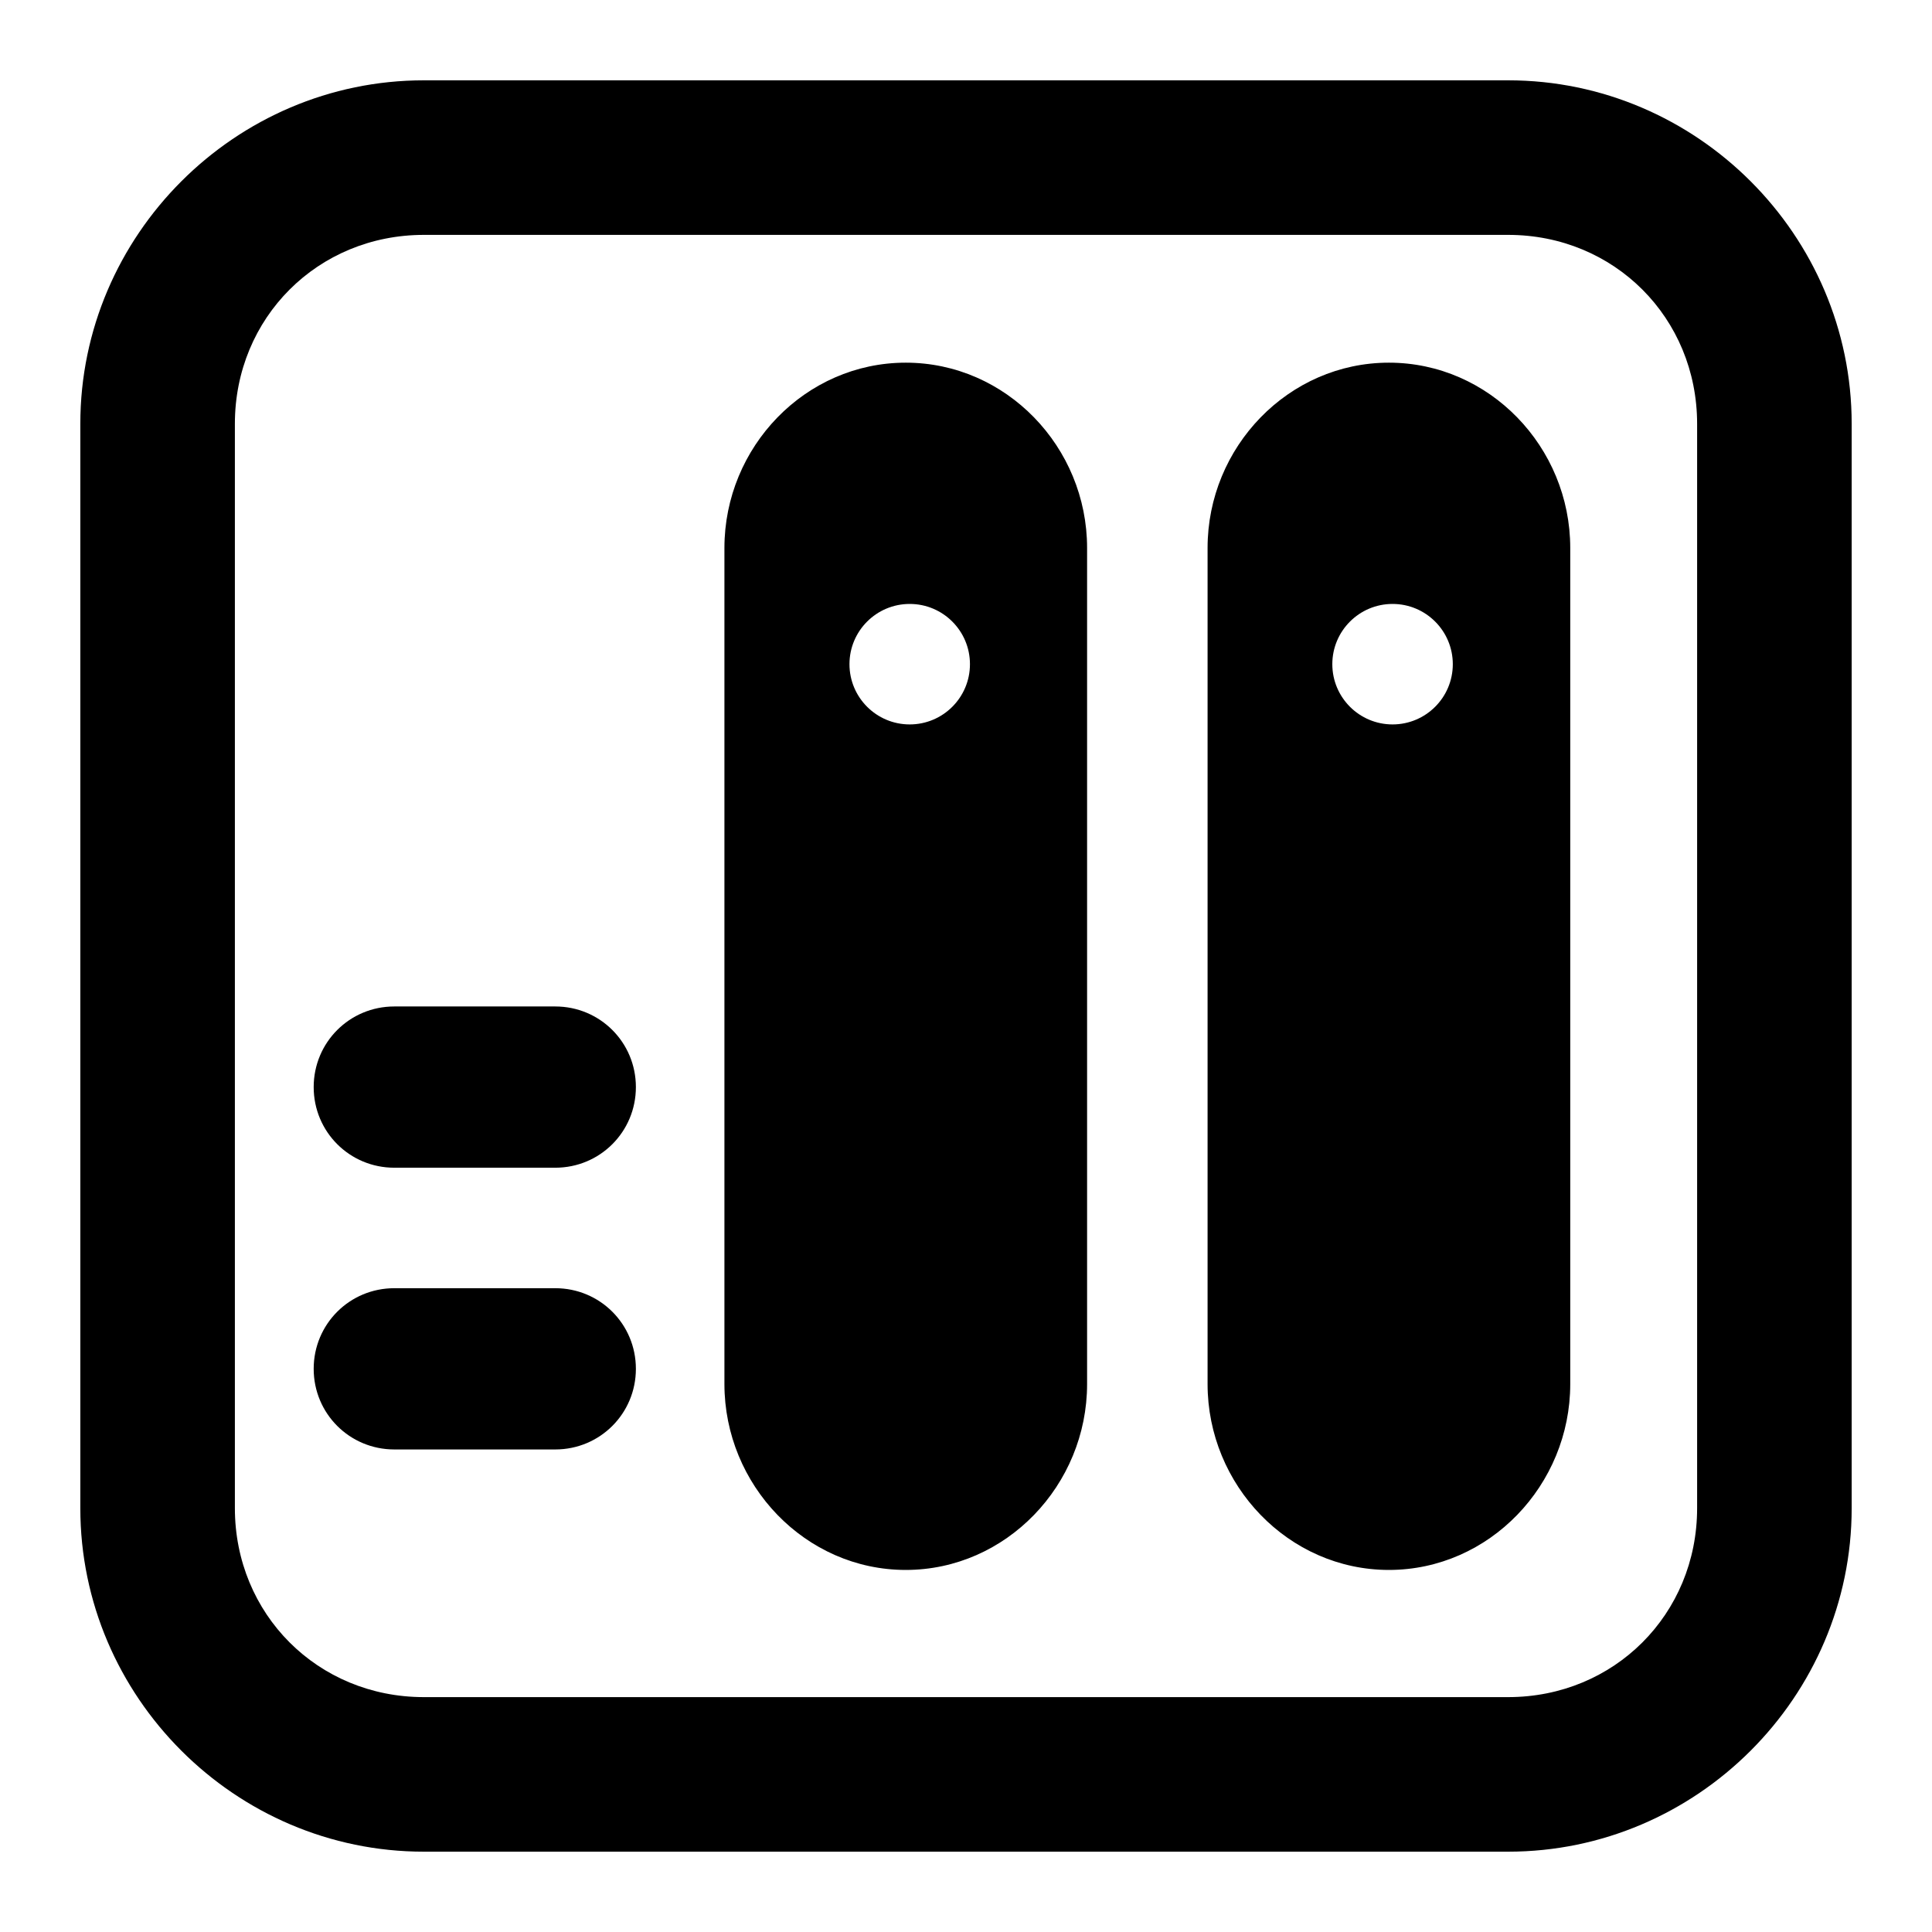
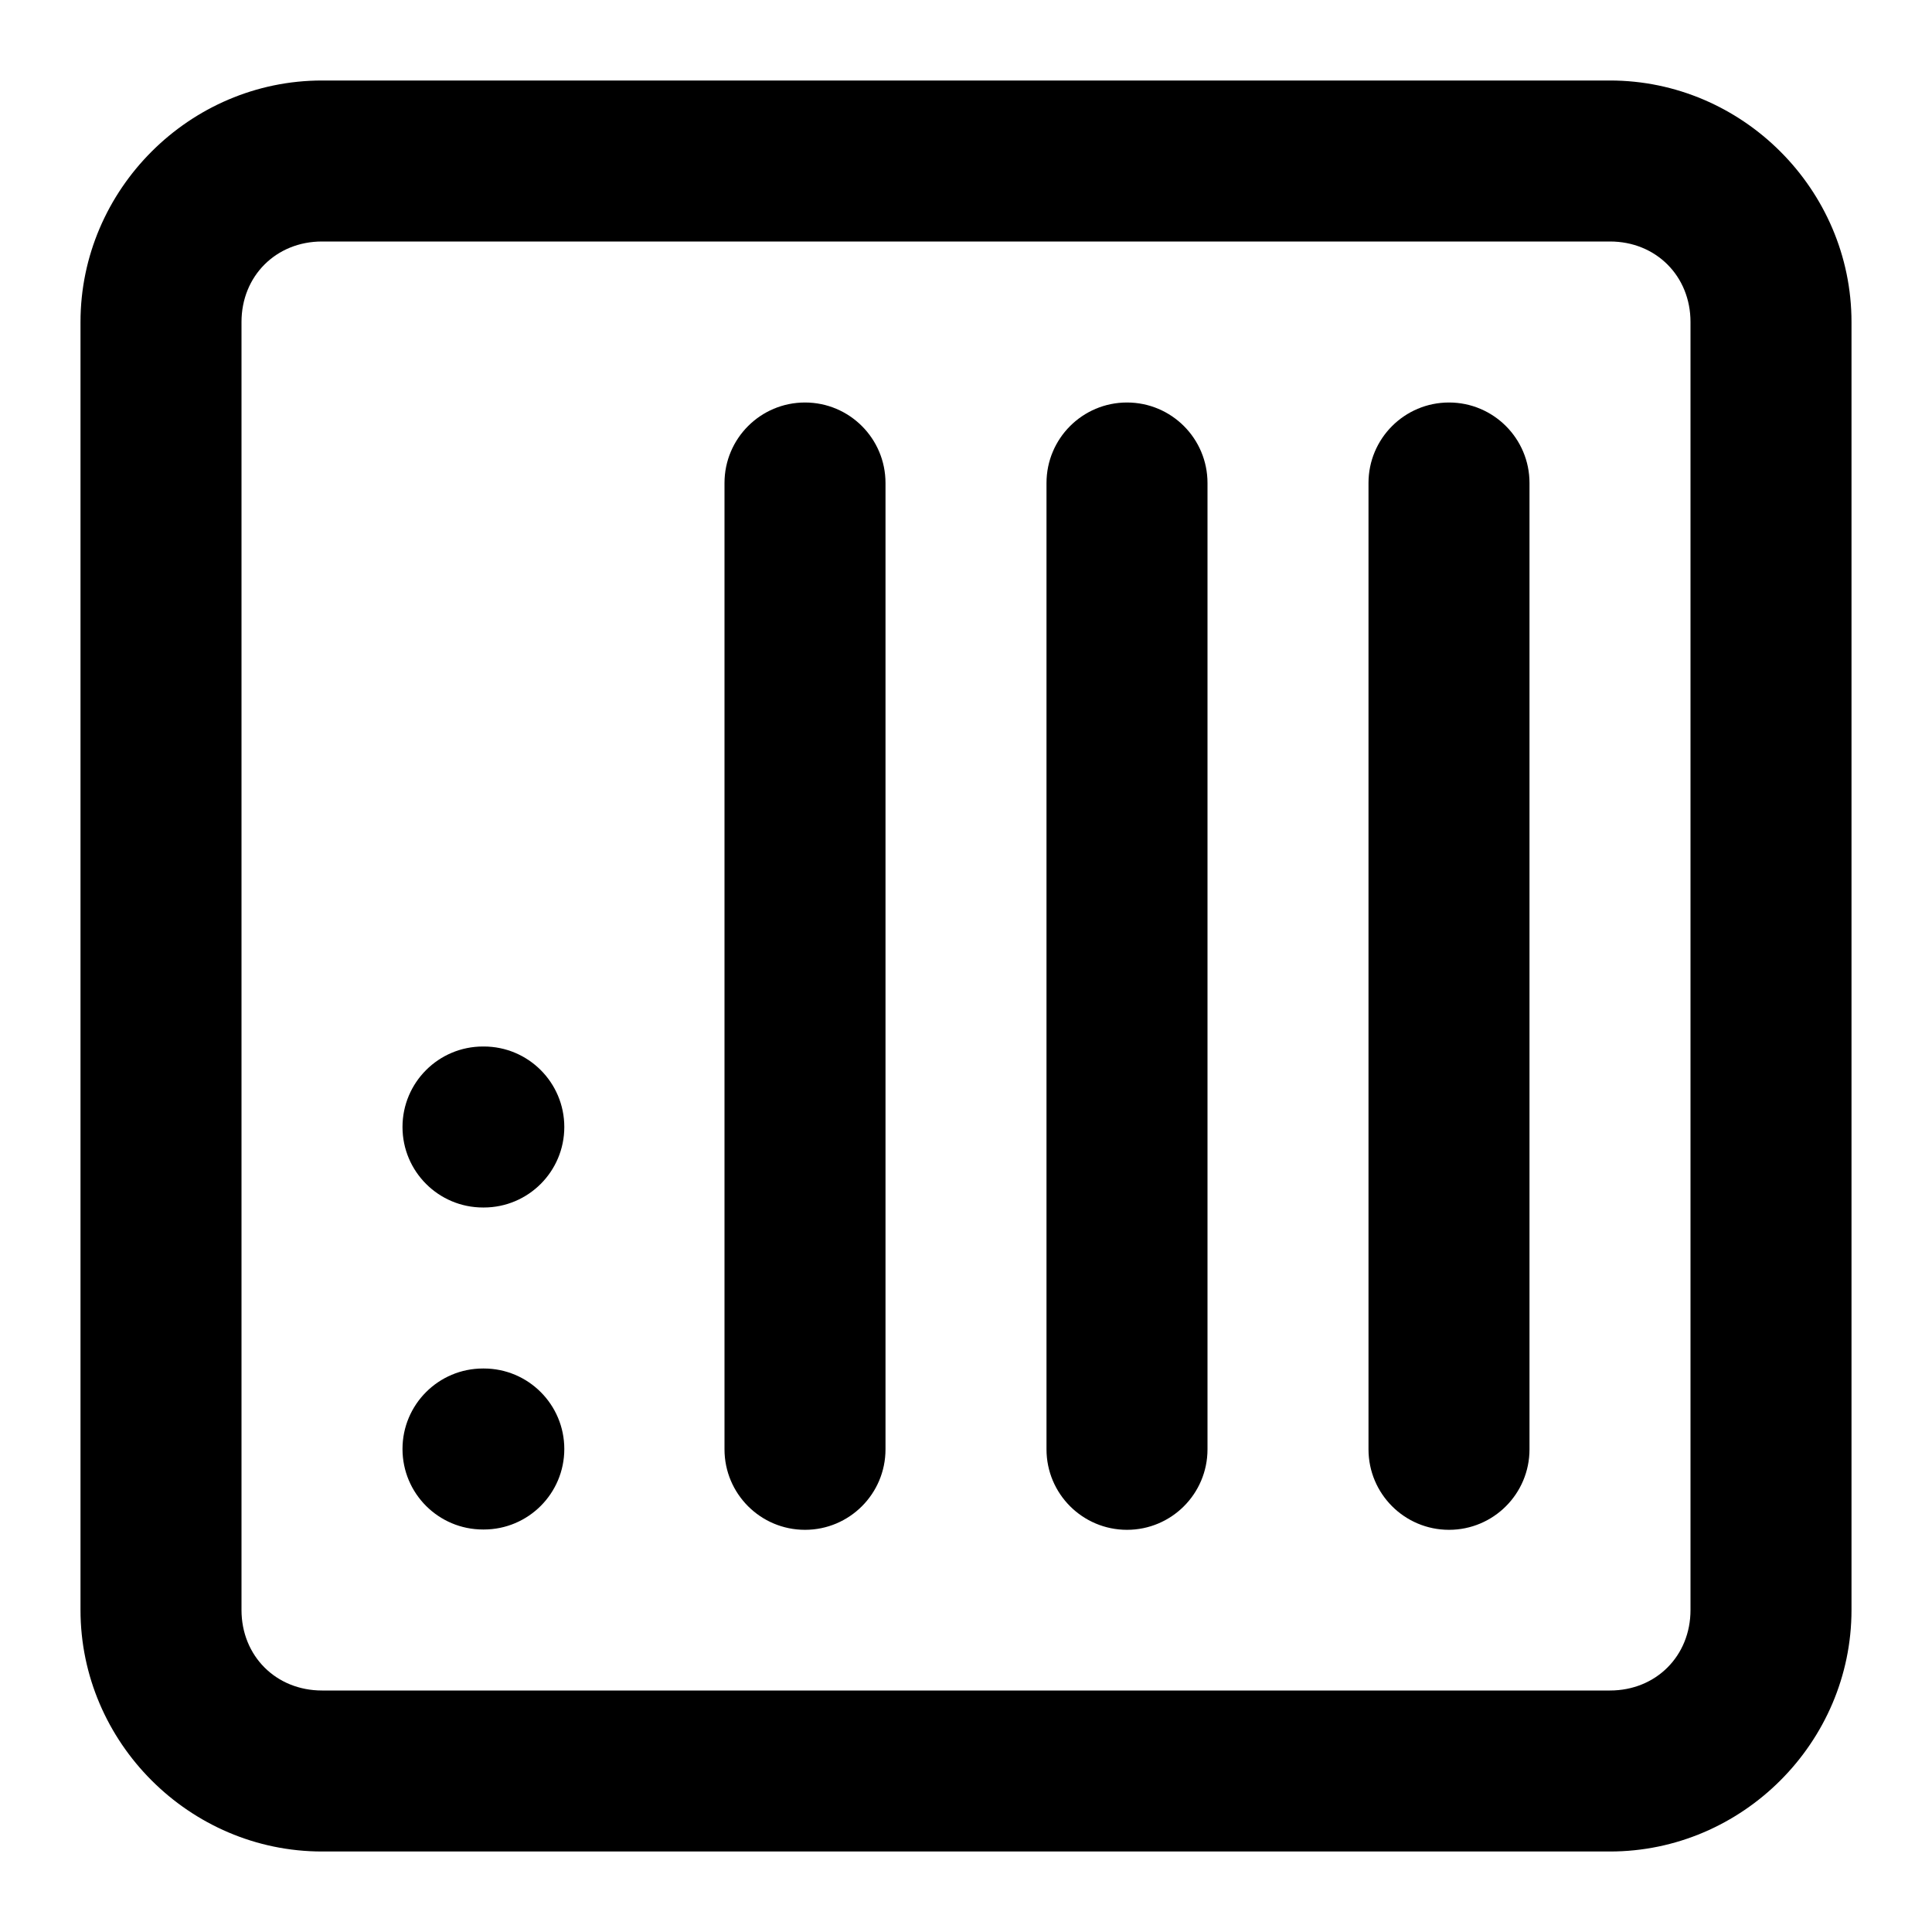
- <svg xmlns="http://www.w3.org/2000/svg" fill="currentColor" version="1.1" viewBox="0 0 6.35 6.35">
-   <path d="m1.393.264c-.62 0-1.129.509-1.129 1.129v3.564c0 .62.509 1.129 1.129 1.129h3.564c.62 0 1.129-.509 1.129-1.129v-3.564c0-.62-.509-1.129-1.129-1.129h-3.564zm0 .508h3.564c.349 0 .621.273.621.621v3.564c0 .349-.273.621-.621.621h-3.564c-.349 0-.621-.273-.621-.621v-3.564c0-.349.273-.621.621-.621zm1.584.42c-.33 0-.596.277-.596.609v2.748c0 .332.266.611.596.611s.596-.279.596-.611v-2.748c0-.332-.266-.609-.596-.609zm1.588 0c-.33 0-.596.277-.596.609v2.748c0 .332.266.611.596.611s.596-.279.596-.611v-2.748c0-.332-.266-.609-.596-.609zm-1.575.793a.198.198 0 01.198.198.198.198 0 01-.198.198.198.198 0 01-.198-.198.198.198 0 01.198-.198zm1.587 0a.198.198 0 01.198.198.198.198 0 01-.198.198.198.198 0 01-.198-.198.198.198 0 01.198-.198zm-3.281 1.323c-.147 0-.265.118-.265.265s.118.265.265.265h.529c.147 0 .265-.118.265-.265s-.118-.265-.265-.265h-.529zm0 .926c-.147 0-.265.118-.265.265 0 .147.118.265.265.265h.529c.147 0 .265-.118.265-.265 0-.147-.118-.265-.265-.265h-.529z" />
+ <svg xmlns="http://www.w3.org/2000/svg" fill="currentColor" version="1.1" viewBox="0 0 24 24">
+   <path d="m4 1c-1.645 0-3 1.355-3 3v16c0 1.645 1.355 3 3 3h16c1.645 0 3-1.355 3-3v-16c0-1.645-1.355-3-3-3h-16zm0 2h16c.571 0 1 .429 1 1v16c0 .571-.429 1-1 1h-16c-.571 0-1-.429-1-1v-16c0-.571.429-1 1-1zm6 2a1 1 0 00-1 1v12.004a1 1 0 001 1 1 1 0 001-1v-12.004a1 1 0 00-1-1zm4 0a1 1 0 00-1 1v12.004a1 1 0 001 1 1 1 0 001-1v-12.004a1 1 0 00-1-1zm4 0a1 1 0 00-1 1v12.004a1 1 0 001 1 1 1 0 001-1v-12.004a1 1 0 00-1-1zm-12 8a1 1 0 00-1 1 1 1 0 001 1h.01a1 1 0 001-1 1 1 0 00-1-1h-.01zm0 4a1 1 0 00-1 1 1 1 0 001 1h.01a1 1 0 001-1 1 1 0 00-1-1h-.01z" />
</svg>
